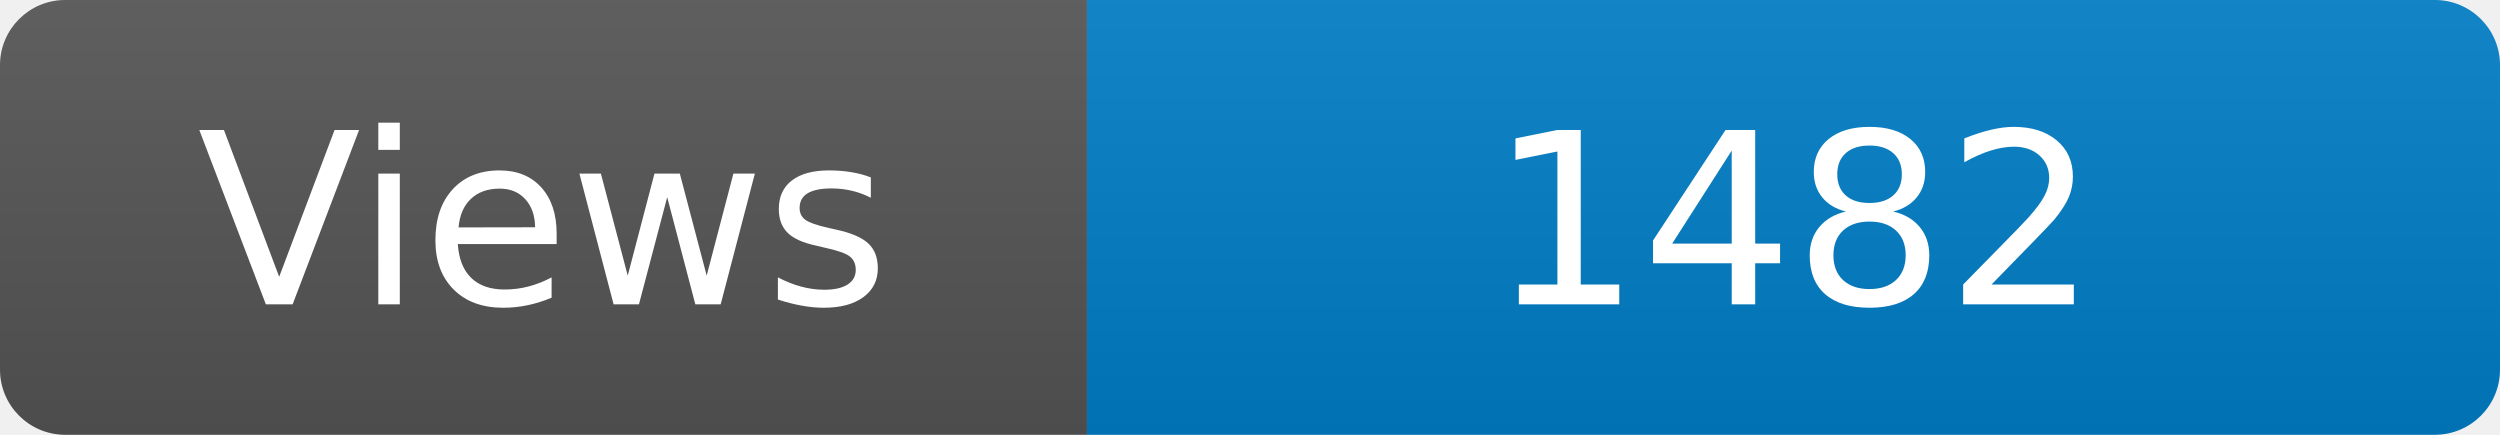
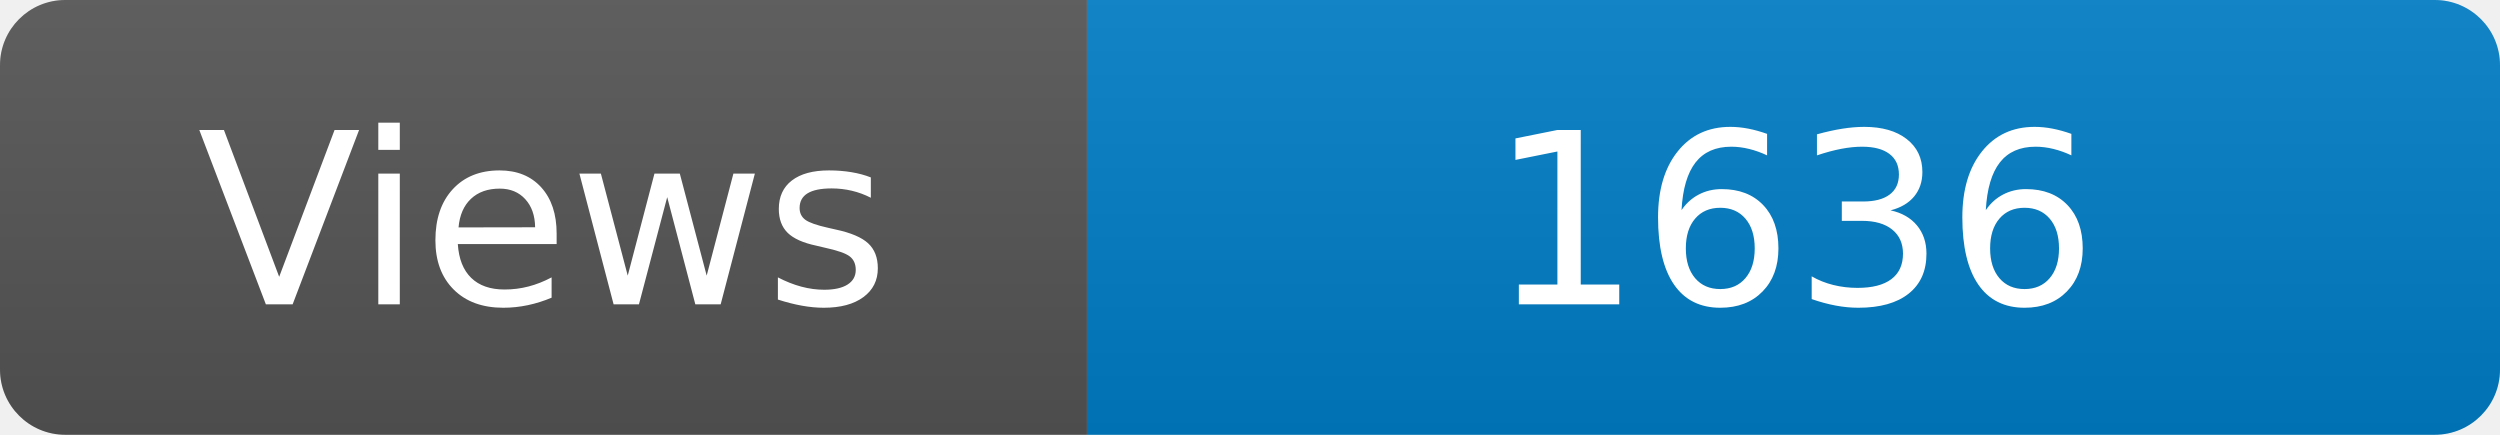
<svg xmlns="http://www.w3.org/2000/svg" width="115" height="20" role="img" aria-label="Maintained?: yes">
  <linearGradient id="s" x2="0" y2="100%">
    <stop offset="0" stop-color="#bbb" stop-opacity=".1" />
    <stop offset="1" stop-opacity=".1" />
  </linearGradient>
  <clipPath id="r">
    <rect width="115" height="20" rx="3" fill="#fff" />
  </clipPath>
  <g clip-path="url(#r)">
    <rect width="50" height="20" fill="#555" />
    <rect x="50" width="160" height="20" fill="#007ec6" />
    <rect width="115" height="20" fill="url(#s)" />
  </g>
  <g fill="#fff" text-anchor="middle" font-family="Verdana,Geneva,DejaVu Sans,sans-serif" font-size="110">
    <text x="250" y="140" transform="scale(.1)" fill="#fff">Views</text>
-     <text x="825" y="140" transform="scale(.1)" fill="#fff">1482</text>
+     <text x="825" y="140" transform="scale(.1)" fill="#fff">1636</text>
  </g>
</svg>
